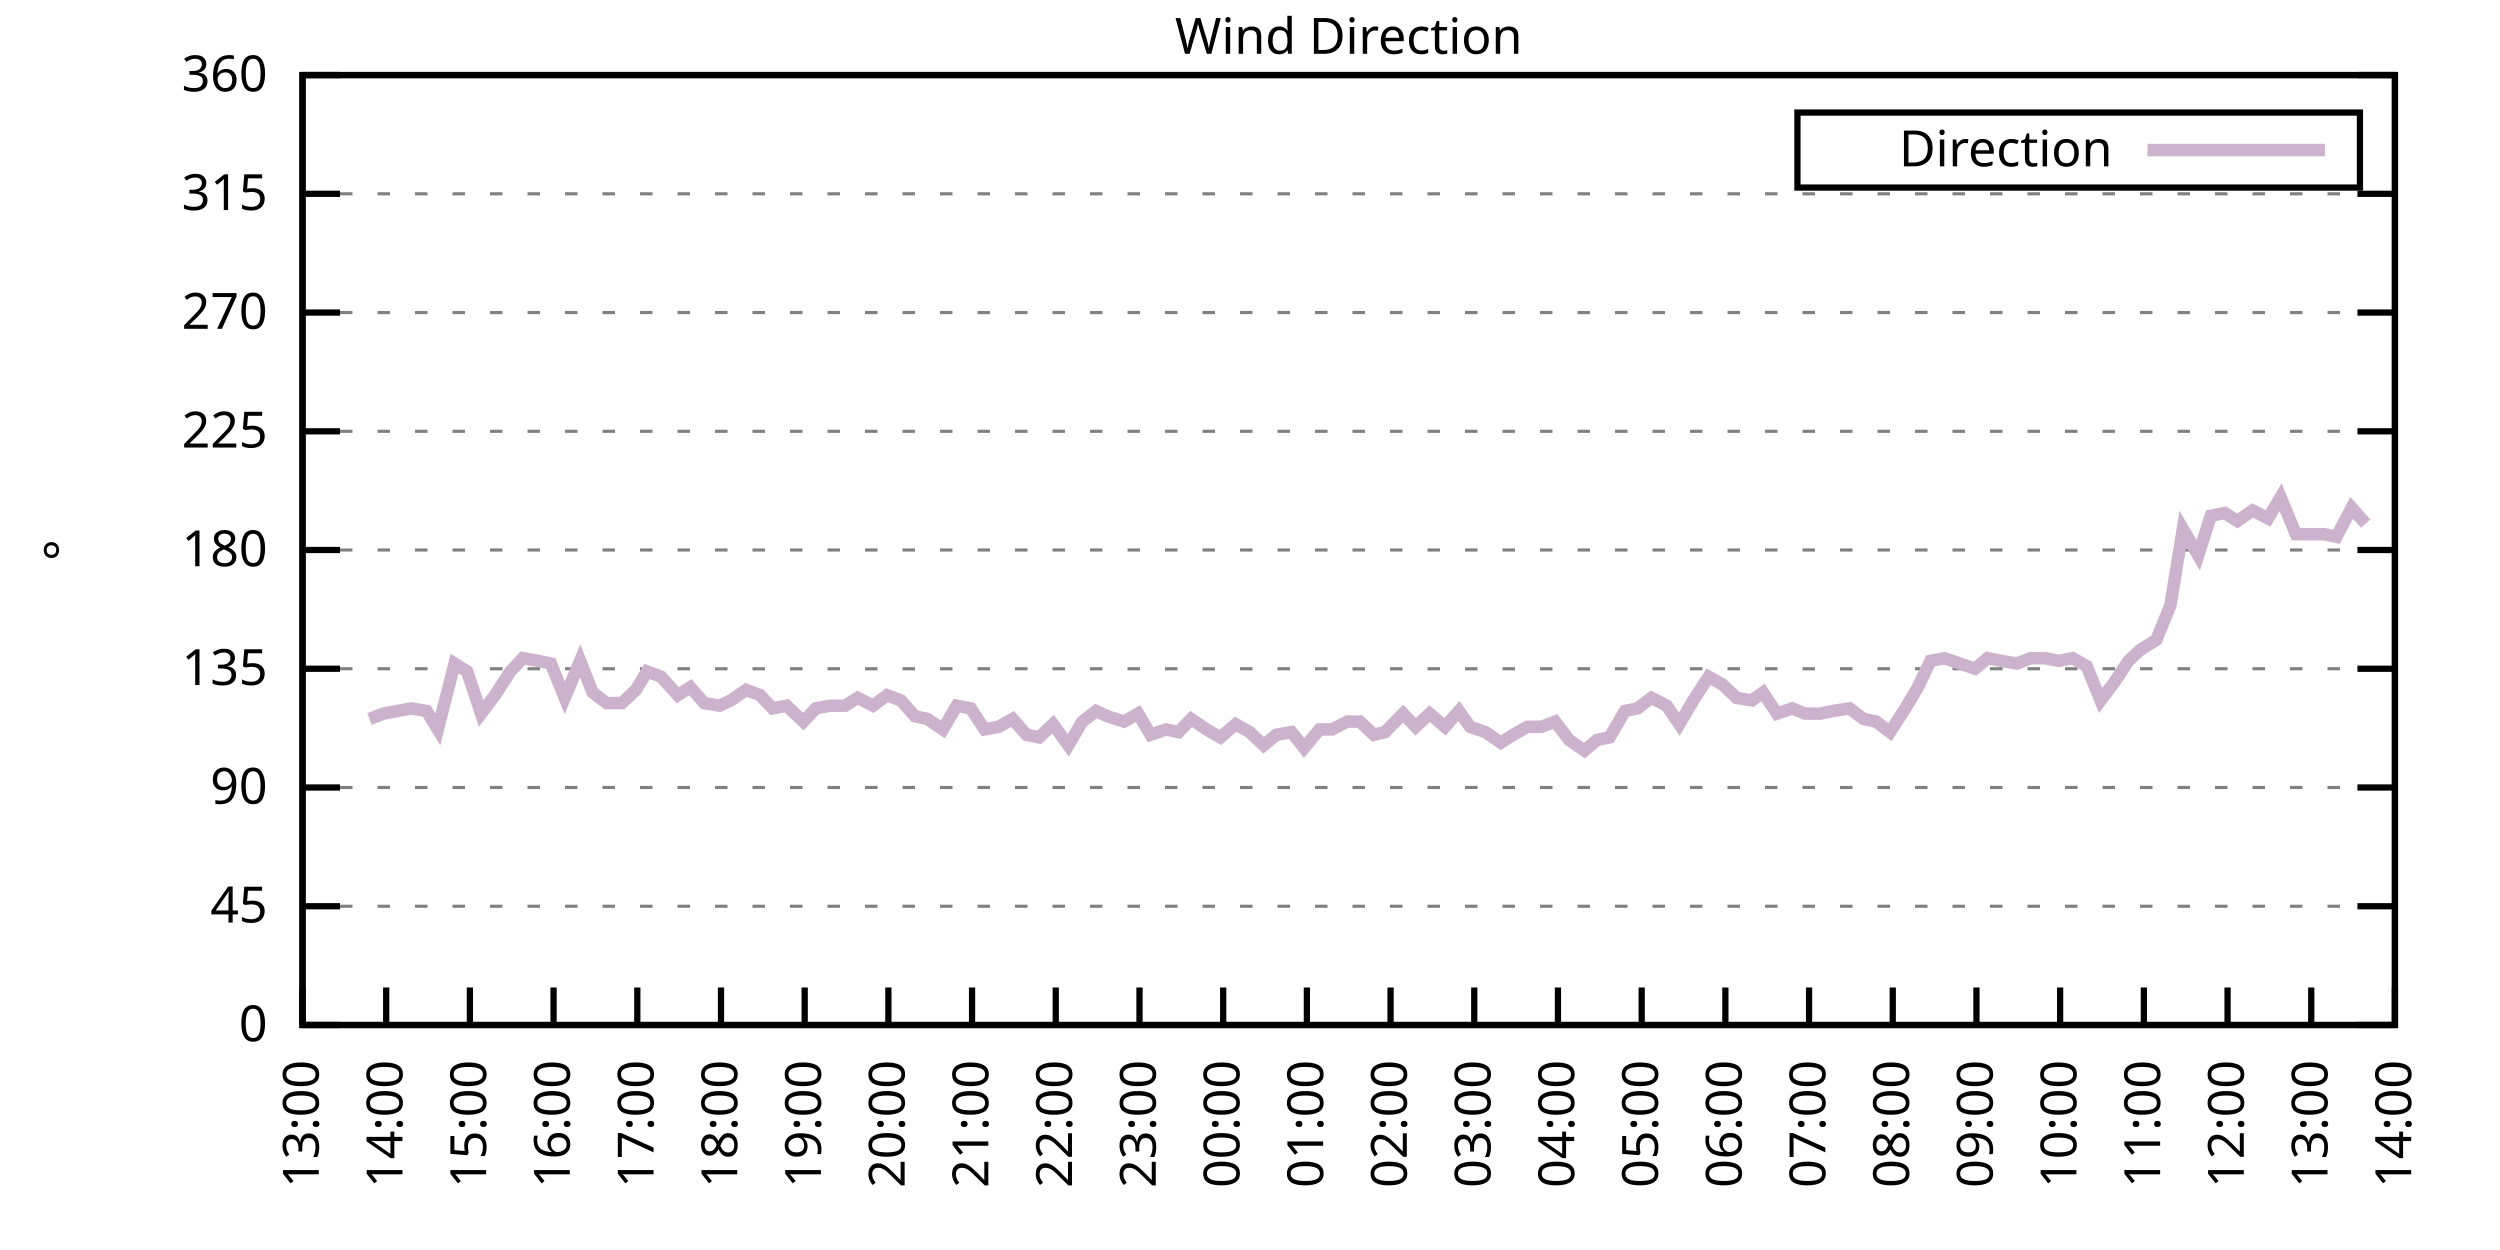
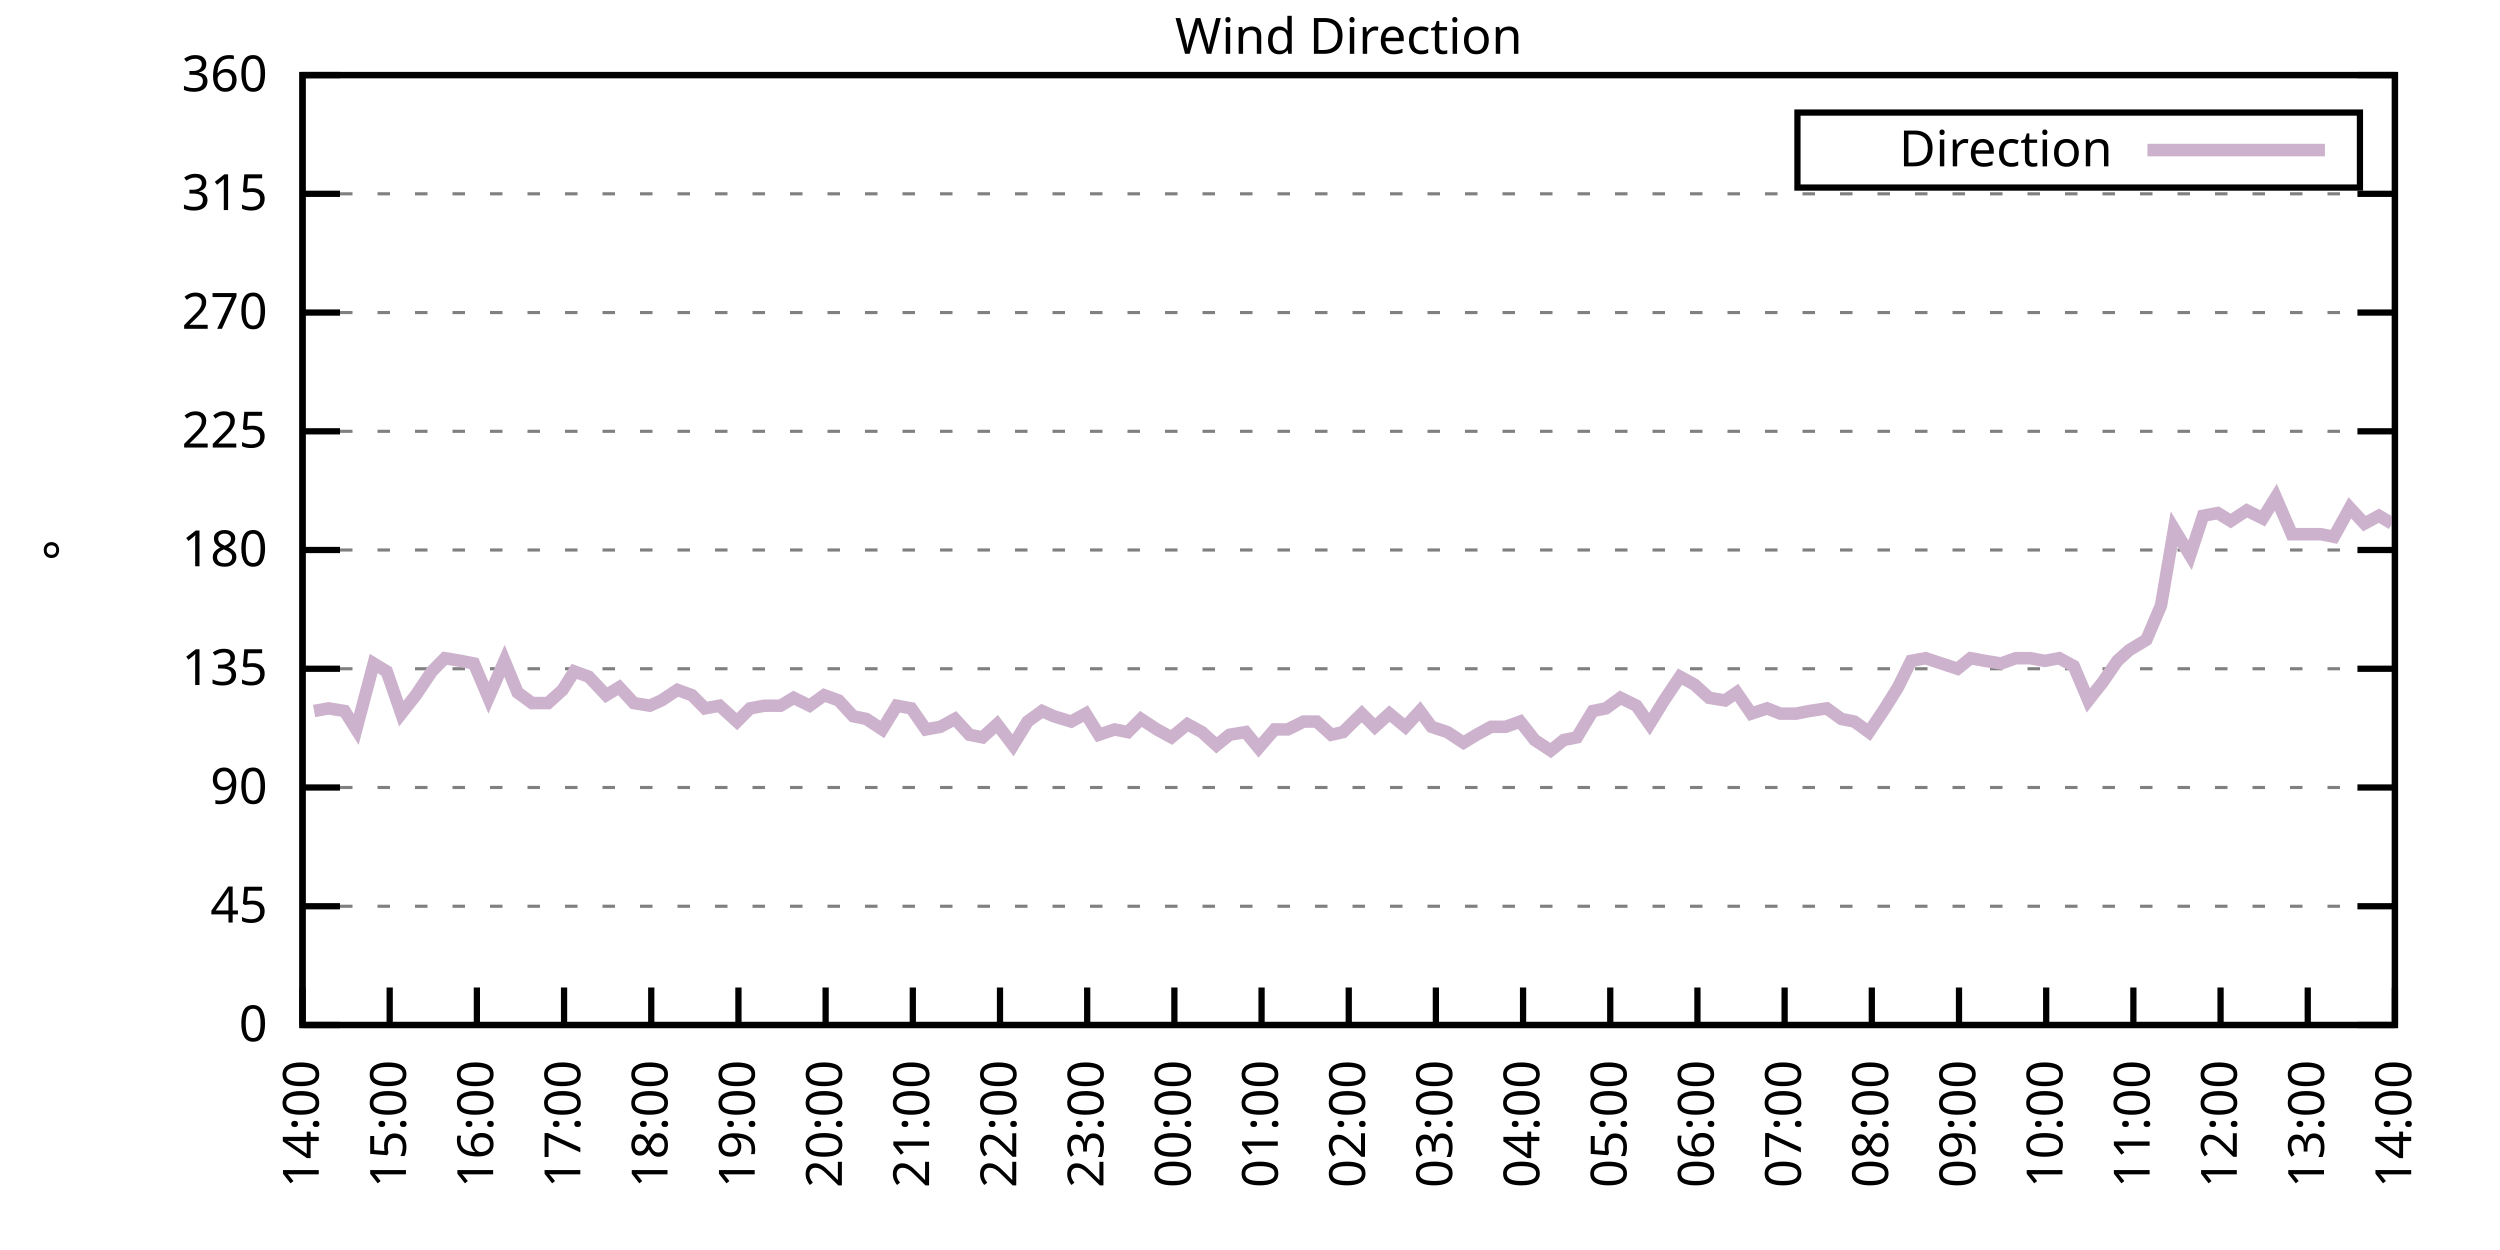
<svg xmlns="http://www.w3.org/2000/svg" xmlns:xlink="http://www.w3.org/1999/xlink" width="400" height="200" viewBox="0 0 400 200">
  <g id="gnuplot_canvas">
    <rect x="0" y="0" width="400" height="200" fill="none" />
    <defs>
      <circle id="gpDot" r="0.5" stroke-width="0.5" stroke="currentColor" />
      <path id="gpPt0" stroke-width="0.333" stroke="currentColor" d="M-1,0 h2 M0,-1 v2" />
      <path id="gpPt1" stroke-width="0.333" stroke="currentColor" d="M-1,-1 L1,1 M1,-1 L-1,1" />
      <path id="gpPt2" stroke-width="0.333" stroke="currentColor" d="M-1,0 L1,0 M0,-1 L0,1 M-1,-1 L1,1 M-1,1 L1,-1" />
      <rect id="gpPt3" stroke-width="0.333" stroke="currentColor" x="-1" y="-1" width="2" height="2" />
      <rect id="gpPt4" stroke-width="0.333" stroke="currentColor" fill="currentColor" x="-1" y="-1" width="2" height="2" />
      <circle id="gpPt5" stroke-width="0.333" stroke="currentColor" cx="0" cy="0" r="1" />
      <use xlink:href="#gpPt5" id="gpPt6" fill="currentColor" stroke="none" />
      <path id="gpPt7" stroke-width="0.333" stroke="currentColor" d="M0,-1.33 L-1.33,0.67 L1.33,0.67 z" />
      <use xlink:href="#gpPt7" id="gpPt8" fill="currentColor" stroke="none" />
      <use xlink:href="#gpPt7" id="gpPt9" stroke="currentColor" transform="rotate(180)" />
      <use xlink:href="#gpPt9" id="gpPt10" fill="currentColor" stroke="none" />
      <use xlink:href="#gpPt3" id="gpPt11" stroke="currentColor" transform="rotate(45)" />
      <use xlink:href="#gpPt11" id="gpPt12" fill="currentColor" stroke="none" />
      <path id="gpPt13" stroke-width="0.333" stroke="currentColor" d="M0,1.330 L1.265,0.411 L0.782,-1.067 L-0.782,-1.076 L-1.265,0.411 z" />
      <use xlink:href="#gpPt13" id="gpPt14" fill="currentColor" stroke="none" />
      <filter id="textbox" filterUnits="objectBoundingBox" x="0" y="0" height="1" width="1">
        <feFlood flood-color="white" flood-opacity="1" result="bgnd" />
        <feComposite in="SourceGraphic" in2="bgnd" operator="atop" />
      </filter>
      <filter id="greybox" filterUnits="objectBoundingBox" x="0" y="0" height="1" width="1">
        <feFlood flood-color="lightgrey" flood-opacity="1" result="grey" />
        <feComposite in="SourceGraphic" in2="grey" operator="atop" />
      </filter>
    </defs>
    <g fill="none" color="white" stroke="currentColor" stroke-width="1.00" stroke-linecap="butt" stroke-linejoin="miter">
</g>
    <g fill="none" color="black" stroke="currentColor" stroke-width="1.00" stroke-linecap="butt" stroke-linejoin="miter">
      <g stroke="none" shape-rendering="crispEdges">
        <polygon fill="rgb(255, 255, 255)" points="48.40,164.00 383.18,164.00 383.18,12.02 48.40,12.02 " />
      </g>
    </g>
    <g fill="none" color="black" stroke="currentColor" stroke-width="1.00" stroke-linecap="butt" stroke-linejoin="miter">
</g>
    <g fill="none" color="black" stroke="black" stroke-width="0.50" stroke-linecap="butt" stroke-linejoin="miter">
</g>
    <g fill="none" color="gray" stroke="currentColor" stroke-width="0.50" stroke-linecap="butt" stroke-linejoin="miter">
      <path stroke="gray" stroke-dasharray="2,4" class="gridline" d="M48.40,164.00 L383.19,164.00  " />
    </g>
    <g fill="none" color="gray" stroke="gray" stroke-width="1.00" stroke-linecap="butt" stroke-linejoin="miter">
</g>
    <g fill="none" color="black" stroke="currentColor" stroke-width="1.00" stroke-linecap="butt" stroke-linejoin="miter">
      <path stroke="black" d="M48.40,164.00 L54.40,164.00 M383.19,164.00 L377.19,164.00  " />
      <g transform="translate(42.80,166.60)" stroke="none" fill="black" font-family="Sans" font-size="8.00" text-anchor="end">
        <text>
          <tspan font-family="Sans"> 0</tspan>
        </text>
      </g>
    </g>
    <g fill="none" color="black" stroke="currentColor" stroke-width="1.00" stroke-linecap="butt" stroke-linejoin="miter">
</g>
    <g fill="none" color="black" stroke="black" stroke-width="0.50" stroke-linecap="butt" stroke-linejoin="miter">
</g>
    <g fill="none" color="gray" stroke="currentColor" stroke-width="0.50" stroke-linecap="butt" stroke-linejoin="miter">
      <path stroke="gray" stroke-dasharray="2,4" class="gridline" d="M48.40,145.00 L383.19,145.00  " />
    </g>
    <g fill="none" color="gray" stroke="gray" stroke-width="1.00" stroke-linecap="butt" stroke-linejoin="miter">
</g>
    <g fill="none" color="black" stroke="currentColor" stroke-width="1.00" stroke-linecap="butt" stroke-linejoin="miter">
      <path stroke="black" d="M48.40,145.00 L54.40,145.00 M383.19,145.00 L377.19,145.00  " />
      <g transform="translate(42.80,147.60)" stroke="none" fill="black" font-family="Sans" font-size="8.00" text-anchor="end">
        <text>
          <tspan font-family="Sans"> 45</tspan>
        </text>
      </g>
    </g>
    <g fill="none" color="black" stroke="currentColor" stroke-width="1.00" stroke-linecap="butt" stroke-linejoin="miter">
</g>
    <g fill="none" color="black" stroke="black" stroke-width="0.50" stroke-linecap="butt" stroke-linejoin="miter">
</g>
    <g fill="none" color="gray" stroke="currentColor" stroke-width="0.50" stroke-linecap="butt" stroke-linejoin="miter">
      <path stroke="gray" stroke-dasharray="2,4" class="gridline" d="M48.40,126.00 L383.19,126.00  " />
    </g>
    <g fill="none" color="gray" stroke="gray" stroke-width="1.00" stroke-linecap="butt" stroke-linejoin="miter">
</g>
    <g fill="none" color="black" stroke="currentColor" stroke-width="1.00" stroke-linecap="butt" stroke-linejoin="miter">
      <path stroke="black" d="M48.40,126.00 L54.40,126.00 M383.19,126.00 L377.19,126.00  " />
      <g transform="translate(42.80,128.60)" stroke="none" fill="black" font-family="Sans" font-size="8.00" text-anchor="end">
        <text>
          <tspan font-family="Sans"> 90</tspan>
        </text>
      </g>
    </g>
    <g fill="none" color="black" stroke="currentColor" stroke-width="1.00" stroke-linecap="butt" stroke-linejoin="miter">
</g>
    <g fill="none" color="black" stroke="black" stroke-width="0.50" stroke-linecap="butt" stroke-linejoin="miter">
</g>
    <g fill="none" color="gray" stroke="currentColor" stroke-width="0.50" stroke-linecap="butt" stroke-linejoin="miter">
      <path stroke="gray" stroke-dasharray="2,4" class="gridline" d="M48.40,107.00 L383.19,107.00  " />
    </g>
    <g fill="none" color="gray" stroke="gray" stroke-width="1.00" stroke-linecap="butt" stroke-linejoin="miter">
</g>
    <g fill="none" color="black" stroke="currentColor" stroke-width="1.00" stroke-linecap="butt" stroke-linejoin="miter">
      <path stroke="black" d="M48.40,107.00 L54.40,107.00 M383.19,107.00 L377.19,107.00  " />
      <g transform="translate(42.80,109.60)" stroke="none" fill="black" font-family="Sans" font-size="8.00" text-anchor="end">
        <text>
          <tspan font-family="Sans"> 135</tspan>
        </text>
      </g>
    </g>
    <g fill="none" color="black" stroke="currentColor" stroke-width="1.00" stroke-linecap="butt" stroke-linejoin="miter">
</g>
    <g fill="none" color="black" stroke="black" stroke-width="0.50" stroke-linecap="butt" stroke-linejoin="miter">
</g>
    <g fill="none" color="gray" stroke="currentColor" stroke-width="0.50" stroke-linecap="butt" stroke-linejoin="miter">
      <path stroke="gray" stroke-dasharray="2,4" class="gridline" d="M48.40,88.00 L383.19,88.00  " />
    </g>
    <g fill="none" color="gray" stroke="gray" stroke-width="1.00" stroke-linecap="butt" stroke-linejoin="miter">
</g>
    <g fill="none" color="black" stroke="currentColor" stroke-width="1.00" stroke-linecap="butt" stroke-linejoin="miter">
      <path stroke="black" d="M48.40,88.00 L54.40,88.00 M383.19,88.00 L377.19,88.00  " />
      <g transform="translate(42.80,90.60)" stroke="none" fill="black" font-family="Sans" font-size="8.00" text-anchor="end">
        <text>
          <tspan font-family="Sans"> 180</tspan>
        </text>
      </g>
    </g>
    <g fill="none" color="black" stroke="currentColor" stroke-width="1.00" stroke-linecap="butt" stroke-linejoin="miter">
</g>
    <g fill="none" color="black" stroke="black" stroke-width="0.50" stroke-linecap="butt" stroke-linejoin="miter">
</g>
    <g fill="none" color="gray" stroke="currentColor" stroke-width="0.50" stroke-linecap="butt" stroke-linejoin="miter">
      <path stroke="gray" stroke-dasharray="2,4" class="gridline" d="M48.40,69.01 L383.19,69.01  " />
    </g>
    <g fill="none" color="gray" stroke="gray" stroke-width="1.00" stroke-linecap="butt" stroke-linejoin="miter">
</g>
    <g fill="none" color="black" stroke="currentColor" stroke-width="1.00" stroke-linecap="butt" stroke-linejoin="miter">
      <path stroke="black" d="M48.40,69.01 L54.40,69.01 M383.19,69.01 L377.19,69.01  " />
      <g transform="translate(42.80,71.61)" stroke="none" fill="black" font-family="Sans" font-size="8.00" text-anchor="end">
        <text>
          <tspan font-family="Sans"> 225</tspan>
        </text>
      </g>
    </g>
    <g fill="none" color="black" stroke="currentColor" stroke-width="1.00" stroke-linecap="butt" stroke-linejoin="miter">
</g>
    <g fill="none" color="black" stroke="black" stroke-width="0.50" stroke-linecap="butt" stroke-linejoin="miter">
</g>
    <g fill="none" color="gray" stroke="currentColor" stroke-width="0.50" stroke-linecap="butt" stroke-linejoin="miter">
      <path stroke="gray" stroke-dasharray="2,4" class="gridline" d="M48.40,50.01 L383.19,50.01  " />
    </g>
    <g fill="none" color="gray" stroke="gray" stroke-width="1.00" stroke-linecap="butt" stroke-linejoin="miter">
</g>
    <g fill="none" color="black" stroke="currentColor" stroke-width="1.00" stroke-linecap="butt" stroke-linejoin="miter">
      <path stroke="black" d="M48.40,50.01 L54.40,50.01 M383.19,50.01 L377.19,50.01  " />
      <g transform="translate(42.80,52.61)" stroke="none" fill="black" font-family="Sans" font-size="8.00" text-anchor="end">
        <text>
          <tspan font-family="Sans"> 270</tspan>
        </text>
      </g>
    </g>
    <g fill="none" color="black" stroke="currentColor" stroke-width="1.00" stroke-linecap="butt" stroke-linejoin="miter">
</g>
    <g fill="none" color="black" stroke="black" stroke-width="0.50" stroke-linecap="butt" stroke-linejoin="miter">
</g>
    <g fill="none" color="gray" stroke="currentColor" stroke-width="0.50" stroke-linecap="butt" stroke-linejoin="miter">
      <path stroke="gray" stroke-dasharray="2,4" class="gridline" d="M48.40,31.01 L383.19,31.01  " />
    </g>
    <g fill="none" color="gray" stroke="gray" stroke-width="1.00" stroke-linecap="butt" stroke-linejoin="miter">
</g>
    <g fill="none" color="black" stroke="currentColor" stroke-width="1.00" stroke-linecap="butt" stroke-linejoin="miter">
      <path stroke="black" d="M48.40,31.01 L54.40,31.01 M383.19,31.01 L377.19,31.01  " />
      <g transform="translate(42.80,33.61)" stroke="none" fill="black" font-family="Sans" font-size="8.00" text-anchor="end">
        <text>
          <tspan font-family="Sans"> 315</tspan>
        </text>
      </g>
    </g>
    <g fill="none" color="black" stroke="currentColor" stroke-width="1.00" stroke-linecap="butt" stroke-linejoin="miter">
</g>
    <g fill="none" color="black" stroke="black" stroke-width="0.50" stroke-linecap="butt" stroke-linejoin="miter">
</g>
    <g fill="none" color="gray" stroke="currentColor" stroke-width="0.50" stroke-linecap="butt" stroke-linejoin="miter">
      <path stroke="gray" stroke-dasharray="2,4" class="gridline" d="M48.40,12.01 L383.19,12.01  " />
    </g>
    <g fill="none" color="gray" stroke="gray" stroke-width="1.00" stroke-linecap="butt" stroke-linejoin="miter">
</g>
    <g fill="none" color="black" stroke="currentColor" stroke-width="1.00" stroke-linecap="butt" stroke-linejoin="miter">
      <path stroke="black" d="M48.40,12.01 L54.40,12.01 M383.19,12.01 L377.19,12.01  " />
      <g transform="translate(42.80,14.61)" stroke="none" fill="black" font-family="Sans" font-size="8.00" text-anchor="end">
        <text>
          <tspan font-family="Sans"> 360</tspan>
        </text>
      </g>
    </g>
    <g fill="none" color="black" stroke="currentColor" stroke-width="1.00" stroke-linecap="butt" stroke-linejoin="miter">
      <path stroke="black" d="M48.40,164.00 L48.40,158.00  " />
      <g transform="translate(51.00,169.60) rotate(270.00)" stroke="none" fill="black" font-family="Sans" font-size="8.00" text-anchor="end">
        <text>
-           <tspan font-family="Sans">13:00</tspan>
-         </text>
-       </g>
-     </g>
-     <g fill="none" color="black" stroke="currentColor" stroke-width="1.00" stroke-linecap="butt" stroke-linejoin="miter">
-       <path stroke="black" d="M61.79,164.00 L61.79,158.00  " />
-       <g transform="translate(64.39,169.60) rotate(270.00)" stroke="none" fill="black" font-family="Sans" font-size="8.00" text-anchor="end">
-         <text>
          <tspan font-family="Sans">14:00</tspan>
        </text>
      </g>
    </g>
    <g fill="none" color="black" stroke="currentColor" stroke-width="1.00" stroke-linecap="butt" stroke-linejoin="miter">
-       <path stroke="black" d="M75.18,164.00 L75.18,158.00  " />
-       <g transform="translate(77.78,169.60) rotate(270.00)" stroke="none" fill="black" font-family="Sans" font-size="8.00" text-anchor="end">
+       <path stroke="black" d="M62.35,164.00 L62.35,158.00  " />
+       <g transform="translate(64.95,169.60) rotate(270.00)" stroke="none" fill="black" font-family="Sans" font-size="8.00" text-anchor="end">
        <text>
          <tspan font-family="Sans">15:00</tspan>
        </text>
      </g>
    </g>
    <g fill="none" color="black" stroke="currentColor" stroke-width="1.00" stroke-linecap="butt" stroke-linejoin="miter">
-       <path stroke="black" d="M88.57,164.00 L88.57,158.00  " />
-       <g transform="translate(91.17,169.60) rotate(270.00)" stroke="none" fill="black" font-family="Sans" font-size="8.00" text-anchor="end">
+       <path stroke="black" d="M76.30,164.00 L76.30,158.00  " />
+       <g transform="translate(78.90,169.60) rotate(270.00)" stroke="none" fill="black" font-family="Sans" font-size="8.00" text-anchor="end">
        <text>
          <tspan font-family="Sans">16:00</tspan>
        </text>
      </g>
    </g>
    <g fill="none" color="black" stroke="currentColor" stroke-width="1.00" stroke-linecap="butt" stroke-linejoin="miter">
-       <path stroke="black" d="M101.97,164.00 L101.97,158.00  " />
-       <g transform="translate(104.57,169.60) rotate(270.00)" stroke="none" fill="black" font-family="Sans" font-size="8.00" text-anchor="end">
+       <path stroke="black" d="M90.25,164.00 L90.25,158.00  " />
+       <g transform="translate(92.85,169.60) rotate(270.00)" stroke="none" fill="black" font-family="Sans" font-size="8.00" text-anchor="end">
        <text>
          <tspan font-family="Sans">17:00</tspan>
        </text>
      </g>
    </g>
    <g fill="none" color="black" stroke="currentColor" stroke-width="1.00" stroke-linecap="butt" stroke-linejoin="miter">
-       <path stroke="black" d="M115.36,164.00 L115.36,158.00  " />
-       <g transform="translate(117.96,169.60) rotate(270.00)" stroke="none" fill="black" font-family="Sans" font-size="8.00" text-anchor="end">
+       <path stroke="black" d="M104.20,164.00 L104.20,158.00  " />
+       <g transform="translate(106.80,169.60) rotate(270.00)" stroke="none" fill="black" font-family="Sans" font-size="8.00" text-anchor="end">
        <text>
          <tspan font-family="Sans">18:00</tspan>
        </text>
      </g>
    </g>
    <g fill="none" color="black" stroke="currentColor" stroke-width="1.00" stroke-linecap="butt" stroke-linejoin="miter">
-       <path stroke="black" d="M128.75,164.00 L128.75,158.00  " />
-       <g transform="translate(131.35,169.60) rotate(270.00)" stroke="none" fill="black" font-family="Sans" font-size="8.00" text-anchor="end">
+       <path stroke="black" d="M118.15,164.00 L118.15,158.00  " />
+       <g transform="translate(120.75,169.60) rotate(270.00)" stroke="none" fill="black" font-family="Sans" font-size="8.00" text-anchor="end">
        <text>
          <tspan font-family="Sans">19:00</tspan>
        </text>
      </g>
    </g>
    <g fill="none" color="black" stroke="currentColor" stroke-width="1.00" stroke-linecap="butt" stroke-linejoin="miter">
-       <path stroke="black" d="M142.14,164.00 L142.14,158.00  " />
-       <g transform="translate(144.74,169.60) rotate(270.00)" stroke="none" fill="black" font-family="Sans" font-size="8.00" text-anchor="end">
+       <path stroke="black" d="M132.10,164.00 L132.10,158.00  " />
+       <g transform="translate(134.70,169.60) rotate(270.00)" stroke="none" fill="black" font-family="Sans" font-size="8.00" text-anchor="end">
        <text>
          <tspan font-family="Sans">20:00</tspan>
        </text>
      </g>
    </g>
    <g fill="none" color="black" stroke="currentColor" stroke-width="1.00" stroke-linecap="butt" stroke-linejoin="miter">
-       <path stroke="black" d="M155.53,164.00 L155.53,158.00  " />
-       <g transform="translate(158.13,169.60) rotate(270.00)" stroke="none" fill="black" font-family="Sans" font-size="8.00" text-anchor="end">
+       <path stroke="black" d="M146.05,164.00 L146.05,158.00  " />
+       <g transform="translate(148.65,169.60) rotate(270.00)" stroke="none" fill="black" font-family="Sans" font-size="8.00" text-anchor="end">
        <text>
          <tspan font-family="Sans">21:00</tspan>
        </text>
      </g>
    </g>
    <g fill="none" color="black" stroke="currentColor" stroke-width="1.00" stroke-linecap="butt" stroke-linejoin="miter">
-       <path stroke="black" d="M168.92,164.00 L168.92,158.00  " />
-       <g transform="translate(171.52,169.60) rotate(270.00)" stroke="none" fill="black" font-family="Sans" font-size="8.00" text-anchor="end">
+       <path stroke="black" d="M160.00,164.00 L160.00,158.00  " />
+       <g transform="translate(162.60,169.60) rotate(270.00)" stroke="none" fill="black" font-family="Sans" font-size="8.00" text-anchor="end">
        <text>
          <tspan font-family="Sans">22:00</tspan>
        </text>
      </g>
    </g>
    <g fill="none" color="black" stroke="currentColor" stroke-width="1.00" stroke-linecap="butt" stroke-linejoin="miter">
-       <path stroke="black" d="M182.32,164.00 L182.32,158.00  " />
-       <g transform="translate(184.92,169.60) rotate(270.00)" stroke="none" fill="black" font-family="Sans" font-size="8.00" text-anchor="end">
+       <path stroke="black" d="M173.95,164.00 L173.95,158.00  " />
+       <g transform="translate(176.55,169.60) rotate(270.00)" stroke="none" fill="black" font-family="Sans" font-size="8.00" text-anchor="end">
        <text>
          <tspan font-family="Sans">23:00</tspan>
        </text>
      </g>
    </g>
    <g fill="none" color="black" stroke="currentColor" stroke-width="1.00" stroke-linecap="butt" stroke-linejoin="miter">
-       <path stroke="black" d="M195.71,164.00 L195.71,158.00  " />
-       <g transform="translate(198.31,169.60) rotate(270.00)" stroke="none" fill="black" font-family="Sans" font-size="8.00" text-anchor="end">
+       <path stroke="black" d="M187.90,164.00 L187.90,158.00  " />
+       <g transform="translate(190.50,169.60) rotate(270.00)" stroke="none" fill="black" font-family="Sans" font-size="8.00" text-anchor="end">
        <text>
          <tspan font-family="Sans">00:00</tspan>
        </text>
      </g>
    </g>
    <g fill="none" color="black" stroke="currentColor" stroke-width="1.00" stroke-linecap="butt" stroke-linejoin="miter">
-       <path stroke="black" d="M209.10,164.00 L209.10,158.00  " />
-       <g transform="translate(211.70,169.60) rotate(270.00)" stroke="none" fill="black" font-family="Sans" font-size="8.00" text-anchor="end">
+       <path stroke="black" d="M201.85,164.00 L201.85,158.00  " />
+       <g transform="translate(204.45,169.60) rotate(270.00)" stroke="none" fill="black" font-family="Sans" font-size="8.00" text-anchor="end">
        <text>
          <tspan font-family="Sans">01:00</tspan>
        </text>
      </g>
    </g>
    <g fill="none" color="black" stroke="currentColor" stroke-width="1.00" stroke-linecap="butt" stroke-linejoin="miter">
-       <path stroke="black" d="M222.49,164.00 L222.49,158.00  " />
-       <g transform="translate(225.09,169.60) rotate(270.00)" stroke="none" fill="black" font-family="Sans" font-size="8.00" text-anchor="end">
+       <path stroke="black" d="M215.80,164.00 L215.80,158.00  " />
+       <g transform="translate(218.40,169.60) rotate(270.00)" stroke="none" fill="black" font-family="Sans" font-size="8.00" text-anchor="end">
        <text>
          <tspan font-family="Sans">02:00</tspan>
        </text>
      </g>
    </g>
    <g fill="none" color="black" stroke="currentColor" stroke-width="1.00" stroke-linecap="butt" stroke-linejoin="miter">
-       <path stroke="black" d="M235.88,164.00 L235.88,158.00  " />
-       <g transform="translate(238.48,169.60) rotate(270.00)" stroke="none" fill="black" font-family="Sans" font-size="8.00" text-anchor="end">
+       <path stroke="black" d="M229.74,164.00 L229.74,158.00  " />
+       <g transform="translate(232.34,169.60) rotate(270.00)" stroke="none" fill="black" font-family="Sans" font-size="8.00" text-anchor="end">
        <text>
          <tspan font-family="Sans">03:00</tspan>
        </text>
      </g>
    </g>
    <g fill="none" color="black" stroke="currentColor" stroke-width="1.00" stroke-linecap="butt" stroke-linejoin="miter">
-       <path stroke="black" d="M249.27,164.00 L249.27,158.00  " />
-       <g transform="translate(251.87,169.60) rotate(270.00)" stroke="none" fill="black" font-family="Sans" font-size="8.00" text-anchor="end">
+       <path stroke="black" d="M243.69,164.00 L243.69,158.00  " />
+       <g transform="translate(246.29,169.60) rotate(270.00)" stroke="none" fill="black" font-family="Sans" font-size="8.00" text-anchor="end">
        <text>
          <tspan font-family="Sans">04:00</tspan>
        </text>
      </g>
    </g>
    <g fill="none" color="black" stroke="currentColor" stroke-width="1.00" stroke-linecap="butt" stroke-linejoin="miter">
-       <path stroke="black" d="M262.67,164.00 L262.67,158.00  " />
-       <g transform="translate(265.27,169.60) rotate(270.00)" stroke="none" fill="black" font-family="Sans" font-size="8.00" text-anchor="end">
+       <path stroke="black" d="M257.64,164.00 L257.64,158.00  " />
+       <g transform="translate(260.24,169.60) rotate(270.00)" stroke="none" fill="black" font-family="Sans" font-size="8.00" text-anchor="end">
        <text>
          <tspan font-family="Sans">05:00</tspan>
        </text>
      </g>
    </g>
    <g fill="none" color="black" stroke="currentColor" stroke-width="1.00" stroke-linecap="butt" stroke-linejoin="miter">
-       <path stroke="black" d="M276.06,164.00 L276.06,158.00  " />
-       <g transform="translate(278.66,169.60) rotate(270.00)" stroke="none" fill="black" font-family="Sans" font-size="8.00" text-anchor="end">
+       <path stroke="black" d="M271.59,164.00 L271.59,158.00  " />
+       <g transform="translate(274.19,169.60) rotate(270.00)" stroke="none" fill="black" font-family="Sans" font-size="8.00" text-anchor="end">
        <text>
          <tspan font-family="Sans">06:00</tspan>
        </text>
      </g>
    </g>
    <g fill="none" color="black" stroke="currentColor" stroke-width="1.00" stroke-linecap="butt" stroke-linejoin="miter">
-       <path stroke="black" d="M289.45,164.00 L289.45,158.00  " />
-       <g transform="translate(292.05,169.60) rotate(270.00)" stroke="none" fill="black" font-family="Sans" font-size="8.00" text-anchor="end">
+       <path stroke="black" d="M285.54,164.00 L285.54,158.00  " />
+       <g transform="translate(288.14,169.60) rotate(270.00)" stroke="none" fill="black" font-family="Sans" font-size="8.00" text-anchor="end">
        <text>
          <tspan font-family="Sans">07:00</tspan>
        </text>
      </g>
    </g>
    <g fill="none" color="black" stroke="currentColor" stroke-width="1.00" stroke-linecap="butt" stroke-linejoin="miter">
-       <path stroke="black" d="M302.84,164.00 L302.84,158.00  " />
-       <g transform="translate(305.44,169.60) rotate(270.00)" stroke="none" fill="black" font-family="Sans" font-size="8.00" text-anchor="end">
+       <path stroke="black" d="M299.49,164.00 L299.49,158.00  " />
+       <g transform="translate(302.09,169.60) rotate(270.00)" stroke="none" fill="black" font-family="Sans" font-size="8.00" text-anchor="end">
        <text>
          <tspan font-family="Sans">08:00</tspan>
        </text>
      </g>
    </g>
    <g fill="none" color="black" stroke="currentColor" stroke-width="1.00" stroke-linecap="butt" stroke-linejoin="miter">
-       <path stroke="black" d="M316.23,164.00 L316.23,158.00  " />
-       <g transform="translate(318.83,169.60) rotate(270.00)" stroke="none" fill="black" font-family="Sans" font-size="8.00" text-anchor="end">
+       <path stroke="black" d="M313.44,164.00 L313.44,158.00  " />
+       <g transform="translate(316.04,169.60) rotate(270.00)" stroke="none" fill="black" font-family="Sans" font-size="8.00" text-anchor="end">
        <text>
          <tspan font-family="Sans">09:00</tspan>
        </text>
      </g>
    </g>
    <g fill="none" color="black" stroke="currentColor" stroke-width="1.00" stroke-linecap="butt" stroke-linejoin="miter">
-       <path stroke="black" d="M329.62,164.00 L329.62,158.00  " />
-       <g transform="translate(332.22,169.60) rotate(270.00)" stroke="none" fill="black" font-family="Sans" font-size="8.00" text-anchor="end">
+       <path stroke="black" d="M327.39,164.00 L327.39,158.00  " />
+       <g transform="translate(329.99,169.60) rotate(270.00)" stroke="none" fill="black" font-family="Sans" font-size="8.00" text-anchor="end">
        <text>
          <tspan font-family="Sans">10:00</tspan>
        </text>
      </g>
    </g>
    <g fill="none" color="black" stroke="currentColor" stroke-width="1.00" stroke-linecap="butt" stroke-linejoin="miter">
-       <path stroke="black" d="M343.02,164.00 L343.02,158.00  " />
-       <g transform="translate(345.62,169.60) rotate(270.00)" stroke="none" fill="black" font-family="Sans" font-size="8.00" text-anchor="end">
+       <path stroke="black" d="M341.34,164.00 L341.34,158.00  " />
+       <g transform="translate(343.94,169.60) rotate(270.00)" stroke="none" fill="black" font-family="Sans" font-size="8.00" text-anchor="end">
        <text>
          <tspan font-family="Sans">11:00</tspan>
        </text>
      </g>
    </g>
    <g fill="none" color="black" stroke="currentColor" stroke-width="1.00" stroke-linecap="butt" stroke-linejoin="miter">
-       <path stroke="black" d="M356.41,164.00 L356.41,158.00  " />
-       <g transform="translate(359.01,169.60) rotate(270.00)" stroke="none" fill="black" font-family="Sans" font-size="8.00" text-anchor="end">
+       <path stroke="black" d="M355.29,164.00 L355.29,158.00  " />
+       <g transform="translate(357.89,169.60) rotate(270.00)" stroke="none" fill="black" font-family="Sans" font-size="8.00" text-anchor="end">
        <text>
          <tspan font-family="Sans">12:00</tspan>
        </text>
      </g>
    </g>
    <g fill="none" color="black" stroke="currentColor" stroke-width="1.00" stroke-linecap="butt" stroke-linejoin="miter">
-       <path stroke="black" d="M369.80,164.00 L369.80,158.00  " />
-       <g transform="translate(372.40,169.60) rotate(270.00)" stroke="none" fill="black" font-family="Sans" font-size="8.00" text-anchor="end">
+       <path stroke="black" d="M369.24,164.00 L369.24,158.00  " />
+       <g transform="translate(371.84,169.60) rotate(270.00)" stroke="none" fill="black" font-family="Sans" font-size="8.00" text-anchor="end">
        <text>
          <tspan font-family="Sans">13:00</tspan>
        </text>
      </g>
    </g>
    <g fill="none" color="black" stroke="currentColor" stroke-width="1.00" stroke-linecap="butt" stroke-linejoin="miter">
      <path stroke="black" d="M383.19,164.00 L383.19,158.00  " />
      <g transform="translate(385.79,169.60) rotate(270.00)" stroke="none" fill="black" font-family="Sans" font-size="8.00" text-anchor="end">
        <text>
          <tspan font-family="Sans">14:00</tspan>
        </text>
      </g>
    </g>
    <g fill="none" color="black" stroke="currentColor" stroke-width="1.00" stroke-linecap="butt" stroke-linejoin="miter">
</g>
    <g fill="none" color="black" stroke="currentColor" stroke-width="1.00" stroke-linecap="butt" stroke-linejoin="miter">
      <path stroke="black" d="M48.40,12.01 L48.40,164.00 L383.19,164.00 L383.19,12.01 L48.40,12.01 Z  " />
    </g>
    <g fill="none" color="black" stroke="currentColor" stroke-width="1.00" stroke-linecap="butt" stroke-linejoin="miter">
</g>
    <g fill="none" color="black" stroke="currentColor" stroke-width="1.00" stroke-linecap="butt" stroke-linejoin="miter">
      <path stroke="black" d="M287.59,30.01 L287.59,18.01 L377.59,18.01 L377.59,30.01 L287.59,30.01 Z  " />
    </g>
    <g id="Wind_direction_plot_1">
      <g fill="none" color="white" stroke="black" stroke-width="2.00" stroke-linecap="butt" stroke-linejoin="miter">
</g>
      <g fill="none" color="black" stroke="currentColor" stroke-width="2.00" stroke-linecap="butt" stroke-linejoin="miter">
        <g transform="translate(337.99,26.61)" stroke="none" fill="black" font-family="Sans" font-size="8.00" text-anchor="end">
          <text>
            <tspan font-family="Sans">Direction</tspan>
          </text>
        </g>
      </g>
      <g fill="none" color="black" stroke="currentColor" stroke-width="2.00" stroke-linecap="butt" stroke-linejoin="miter">
-         <path stroke="rgb(204, 178, 204)" d="M343.59,24.01 L371.99,24.01 M59.11,115.03 L61.35,114.18 L63.58,113.76 L65.81,113.34 L68.26,113.76 L70.05,116.71   L72.73,106.16 L74.74,107.43 L76.97,114.18 L79.20,111.23 L81.66,107.43 L83.66,105.31 L86.12,105.74 L88.13,106.16   L90.36,111.65 L92.82,105.74 L94.82,110.80 L97.06,112.49 L99.51,112.49 L101.74,110.38 L103.53,107.43 L105.76,108.27   L108.44,111.23 L110.45,109.96 L112.68,112.49 L115.13,112.91 L116.92,112.07 L119.38,110.38 L121.61,111.23 L123.62,113.34   L125.85,112.91 L128.53,115.45 L130.54,113.34 L132.77,112.91 L135.22,112.91 L137.23,111.65 L139.69,112.91 L141.92,111.23   L144.15,112.07 L146.38,114.60 L148.39,115.03 L150.85,116.71 L153.08,112.91 L155.31,113.34 L157.54,116.71 L159.77,116.29   L162.01,115.03 L164.24,117.56 L166.25,117.98 L168.48,115.87 L170.93,119.25 L173.17,115.45 L175.40,113.76 L177.18,114.60   L179.86,115.45 L182.09,114.18 L184.10,117.56 L186.56,116.71 L188.57,117.14 L190.57,115.03 L193.03,116.71 L195.26,117.98   L197.72,115.87 L199.95,117.14 L202.18,119.25 L204.19,117.56 L206.64,117.14 L208.65,119.67 L211.11,116.71 L213.12,116.71   L215.57,115.45 L217.58,115.45 L219.81,117.56 L221.60,117.14 L224.50,114.18 L226.51,116.29 L228.74,114.18 L231.20,116.29   L233.43,113.76 L235.21,116.29 L237.67,117.14 L240.12,118.83 L242.13,117.56 L244.36,116.29 L246.60,116.29 L248.83,115.45   L251.06,118.40 L253.51,120.09 L255.52,118.40 L257.53,117.98 L259.99,113.76 L262.00,113.34 L264.23,111.65 L266.68,112.91   L268.69,115.87 L270.92,112.07 L273.38,108.27 L275.61,109.54 L277.84,111.65 L280.30,112.07 L282.08,110.80 L284.32,114.18   L286.77,113.34 L288.78,114.18 L291.23,114.18 L293.24,113.76 L295.92,113.34 L298.15,115.03 L300.16,115.45 L302.39,117.14   L304.85,113.34 L306.86,109.96 L308.87,105.74 L311.10,105.31 L313.55,106.16 L316.01,107.00 L318.02,105.31 L320.25,105.74   L322.70,106.16 L324.94,105.31 L327.17,105.31 L329.40,105.74 L331.63,105.31 L333.86,106.58 L336.10,112.07 L338.33,109.11   L340.56,105.74 L342.35,104.05 L345.02,102.36 L347.26,96.87 L349.26,84.63 L351.72,88.85 L353.73,82.52 L355.96,82.09   L357.97,83.36 L360.42,81.67 L362.88,82.94 L364.89,79.56 L367.34,85.47 L369.35,85.47 L371.81,85.47 L373.82,85.89   L376.27,81.25 L378.50,83.78  " />
+         <path stroke="rgb(204, 178, 204)" d="M343.59,24.01 L371.99,24.01 M50.26,113.76 L52.58,113.34 L55.14,113.76 L57.00,116.71 L59.79,106.16 L61.88,107.43   L64.21,114.18 L66.53,111.23 L69.09,107.43 L71.18,105.31 L73.74,105.74 L75.83,106.16 L78.16,111.65 L80.72,105.74   L82.81,110.80 L85.13,112.49 L87.69,112.49 L90.02,110.38 L91.88,107.43 L94.20,108.27 L96.99,111.23 L99.08,109.96   L101.41,112.49 L103.97,112.91 L105.83,112.07 L108.38,110.38 L110.71,111.23 L112.80,113.34 L115.13,112.91 L117.92,115.45   L120.01,113.34 L122.33,112.91 L124.89,112.91 L126.98,111.65 L129.54,112.91 L131.87,111.23 L134.19,112.07 L136.51,114.60   L138.61,115.03 L141.16,116.71 L143.49,112.91 L145.81,113.34 L148.14,116.71 L150.46,116.29 L152.79,115.03 L155.11,117.56   L157.21,117.98 L159.53,115.87 L162.09,119.25 L164.41,115.45 L166.74,113.76 L168.60,114.60 L171.39,115.45 L173.71,114.18   L175.81,117.56 L178.36,116.71 L180.46,117.14 L182.55,115.03 L185.11,116.71 L187.43,117.98 L189.99,115.87 L192.31,117.14   L194.64,119.25 L196.73,117.56 L199.29,117.14 L201.38,119.67 L203.94,116.71 L206.03,116.71 L208.59,115.45 L210.68,115.45   L213.01,117.56 L214.87,117.14 L217.89,114.18 L219.98,116.29 L222.30,114.18 L224.86,116.29 L227.19,113.76 L229.05,116.29   L231.60,117.14 L234.16,118.83 L236.25,117.56 L238.58,116.29 L240.90,116.29 L243.23,115.45 L245.55,118.40 L248.11,120.09   L250.20,118.40 L252.30,117.98 L254.85,113.76 L256.95,113.34 L259.27,111.65 L261.83,112.91 L263.92,115.87 L266.25,112.07   L268.80,108.27 L271.13,109.54 L273.45,111.65 L276.01,112.07 L277.87,110.80 L280.20,114.18 L282.75,113.34 L284.85,114.18   L287.40,114.18 L289.50,113.76 L292.29,113.34 L294.61,115.03 L296.70,115.45 L299.03,117.14 L301.58,113.34 L303.68,109.96   L305.77,105.74 L308.09,105.31 L310.65,106.16 L313.21,107.00 L315.30,105.31 L317.63,105.74 L320.18,106.16 L322.51,105.31   L324.83,105.31 L327.16,105.74 L329.48,105.31 L331.81,106.58 L334.13,112.07 L336.46,109.11 L338.78,105.74 L340.64,104.05   L343.43,102.36 L345.76,96.87 L347.85,84.63 L350.41,88.85 L352.50,82.52 L354.83,82.09 L356.92,83.36 L359.48,81.67   L362.03,82.94 L364.13,79.56 L366.68,85.47 L368.78,85.47 L371.33,85.47 L373.43,85.89 L375.98,81.25 L378.31,83.78   L380.63,82.52 L382.73,83.78  " />
      </g>
    </g>
    <g fill="none" color="black" stroke="currentColor" stroke-width="2.00" stroke-linecap="butt" stroke-linejoin="miter">
</g>
    <g fill="none" color="black" stroke="black" stroke-width="1.00" stroke-linecap="butt" stroke-linejoin="miter">
</g>
    <g fill="none" color="black" stroke="currentColor" stroke-width="1.00" stroke-linecap="butt" stroke-linejoin="miter">
      <path stroke="black" d="M48.40,12.01 L48.40,164.00 L383.19,164.00 L383.19,12.01 L48.40,12.01 Z  " />
      <g transform="translate(12.80,88.01) rotate(270.00)" stroke="none" fill="black" font-family="Sans" font-size="8.00" text-anchor="middle">
        <text>
          <tspan font-family="Sans">°</tspan>
        </text>
      </g>
    </g>
    <g fill="none" color="black" stroke="currentColor" stroke-width="1.00" stroke-linecap="butt" stroke-linejoin="miter">
</g>
    <g fill="none" color="black" stroke="currentColor" stroke-width="1.00" stroke-linecap="butt" stroke-linejoin="miter">
      <g transform="translate(215.79,8.61)" stroke="none" fill="black" font-family="Sans" font-size="8.00" text-anchor="middle">
        <text>
          <tspan font-family="Sans">Wind Direction</tspan>
        </text>
      </g>
    </g>
    <g fill="none" color="black" stroke="currentColor" stroke-width="1.00" stroke-linecap="butt" stroke-linejoin="miter">
</g>
  </g>
</svg>
